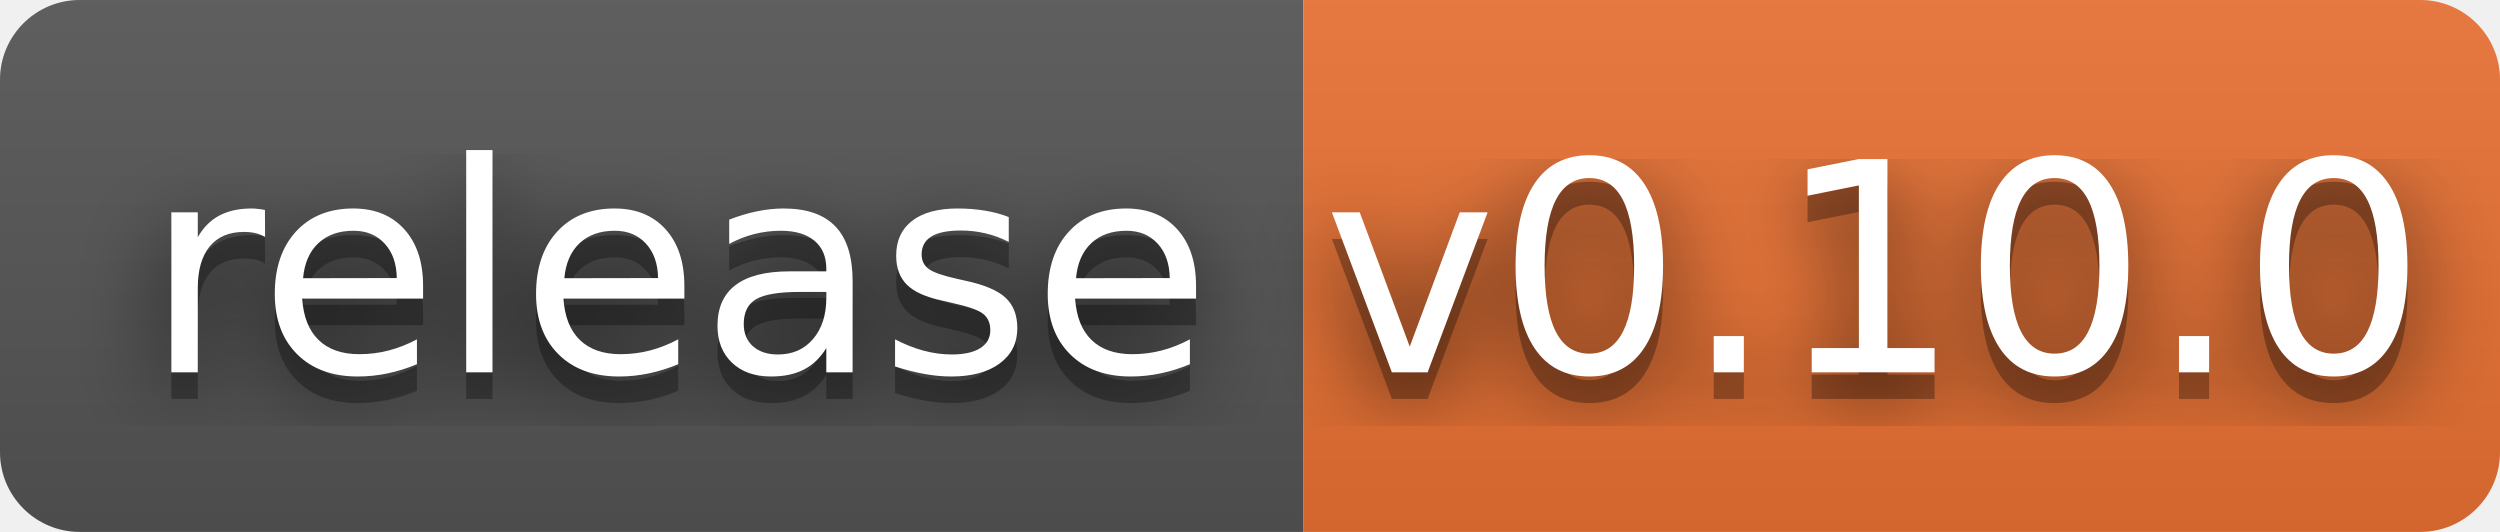
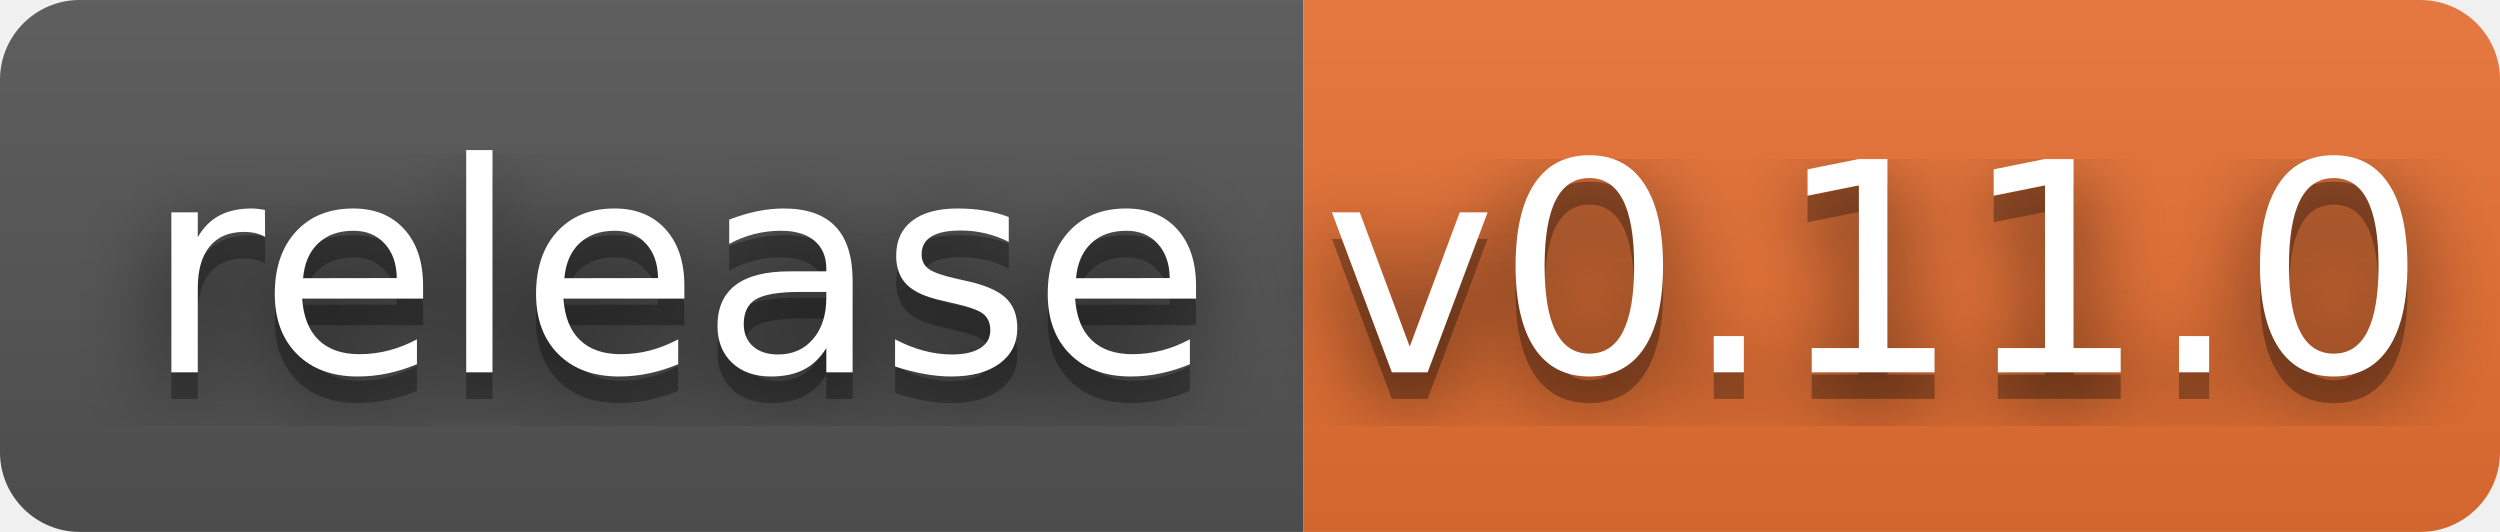
- <svg xmlns="http://www.w3.org/2000/svg" width="94" height="20" role="img" aria-label="release: v0.10.0">
+ <svg xmlns="http://www.w3.org/2000/svg" width="94" height="20" role="img" aria-label="release: v0.11.0">
  <filter id="blur">
    <feGaussianBlur stdDeviation="16" />
  </filter>
  <linearGradient id="s" x2="0" y2="100%">
    <stop offset="0" stop-color="#bbb" stop-opacity=".1" />
    <stop offset="1" stop-opacity=".1" />
  </linearGradient>
  <clipPath id="r">
    <rect width="94" height="20" rx="3" />
  </clipPath>
  <g clip-path="url(#r)">
    <rect width="49" height="20" fill="#555" />
    <rect x="49" width="45" height="20" fill="#ea7233" />
    <rect width="94" height="20" fill="url(#s)" />
  </g>
  <g fill="#fff" text-anchor="middle" font-family="Verdana,Geneva,DejaVu Sans,sans-serif" text-rendering="geometricPrecision" font-size="110">
    <g transform="scale(.1)">
      <g aria-hidden="true" fill="#010101">
        <text x="255" y="150" fill-opacity=".8" filter="url(#blur)" textLength="390">release</text>
        <text x="255" y="150" fill-opacity=".3" textLength="390">release</text>
      </g>
      <text x="255" y="140" textLength="390">release</text>
    </g>
    <g transform="scale(.1)">
      <g aria-hidden="true" fill="#010101">
-         <text x="705" y="150" fill-opacity=".8" filter="url(#blur)" textLength="350">v0.10.0</text>
-         <text x="705" y="150" fill-opacity=".3" textLength="350">v0.10.0</text>
+         <text x="705" y="150" fill-opacity=".8" filter="url(#blur)" textLength="350">v0.11.0</text>
+         <text x="705" y="150" fill-opacity=".3" textLength="350">v0.11.0</text>
      </g>
-       <text x="705" y="140" textLength="350">v0.10.0</text>
+       <text x="705" y="140" textLength="350">v0.11.0</text>
    </g>
  </g>
</svg>
